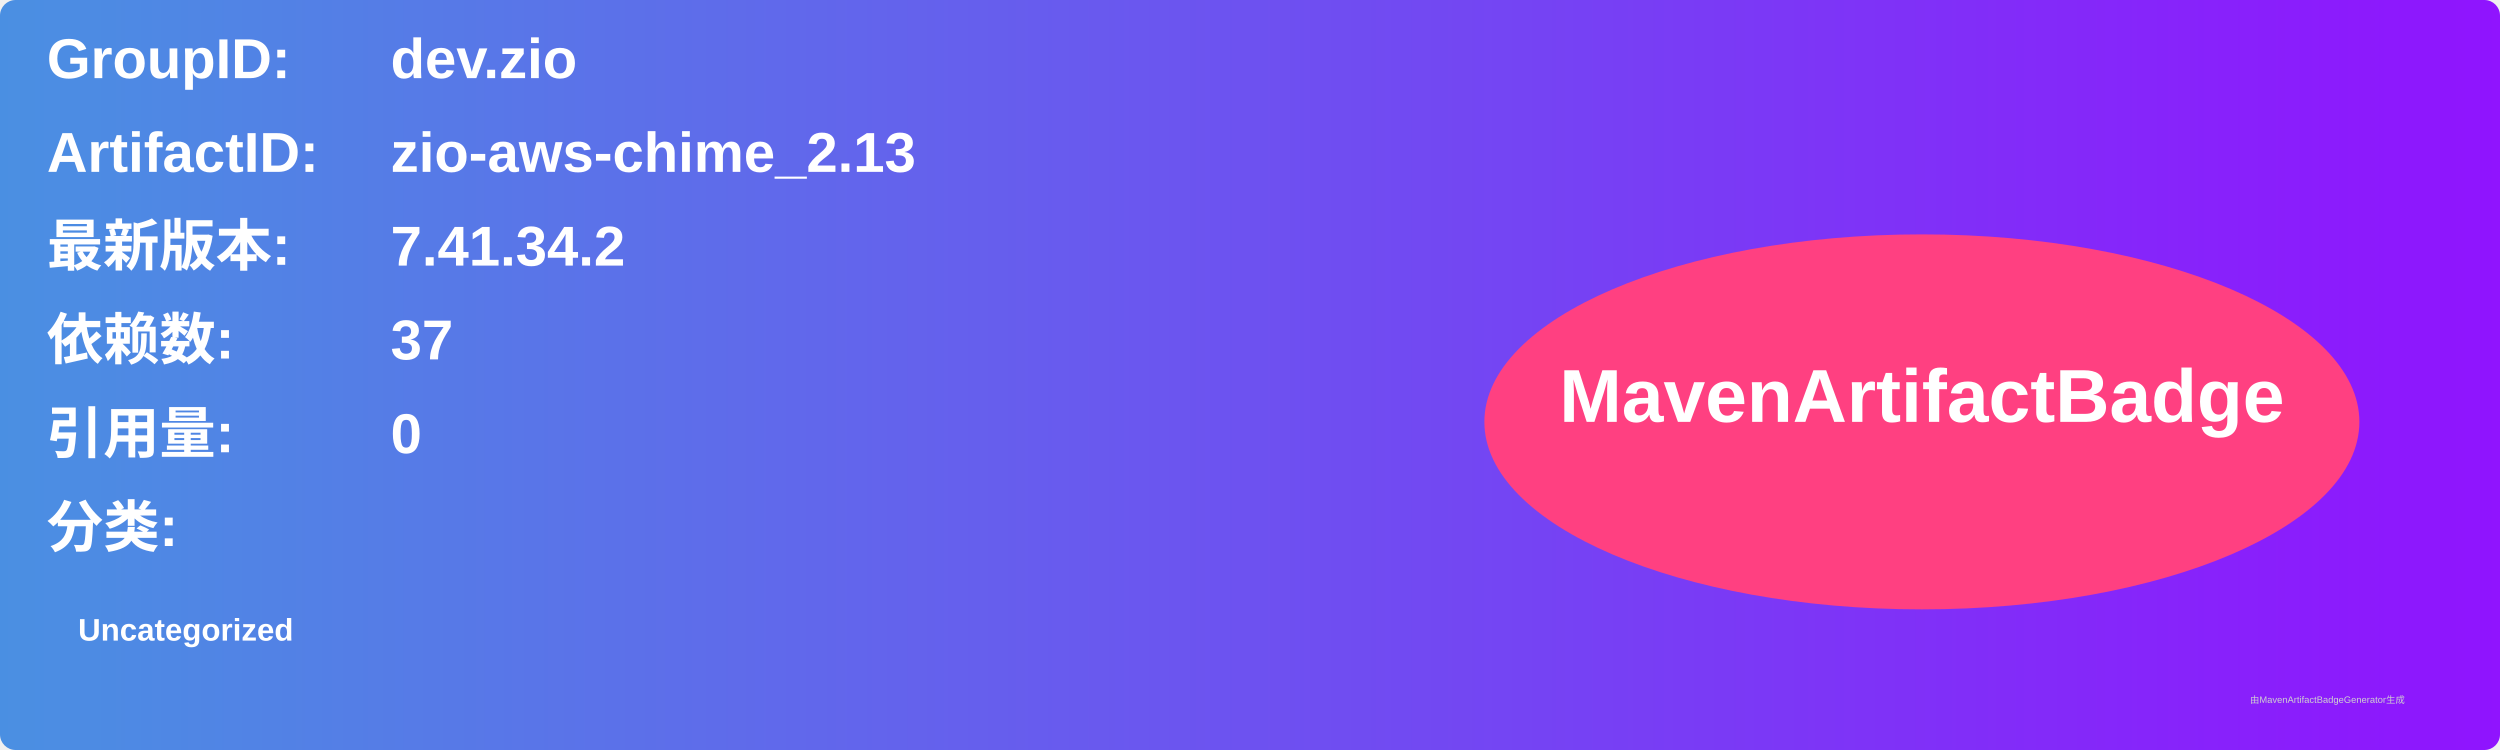
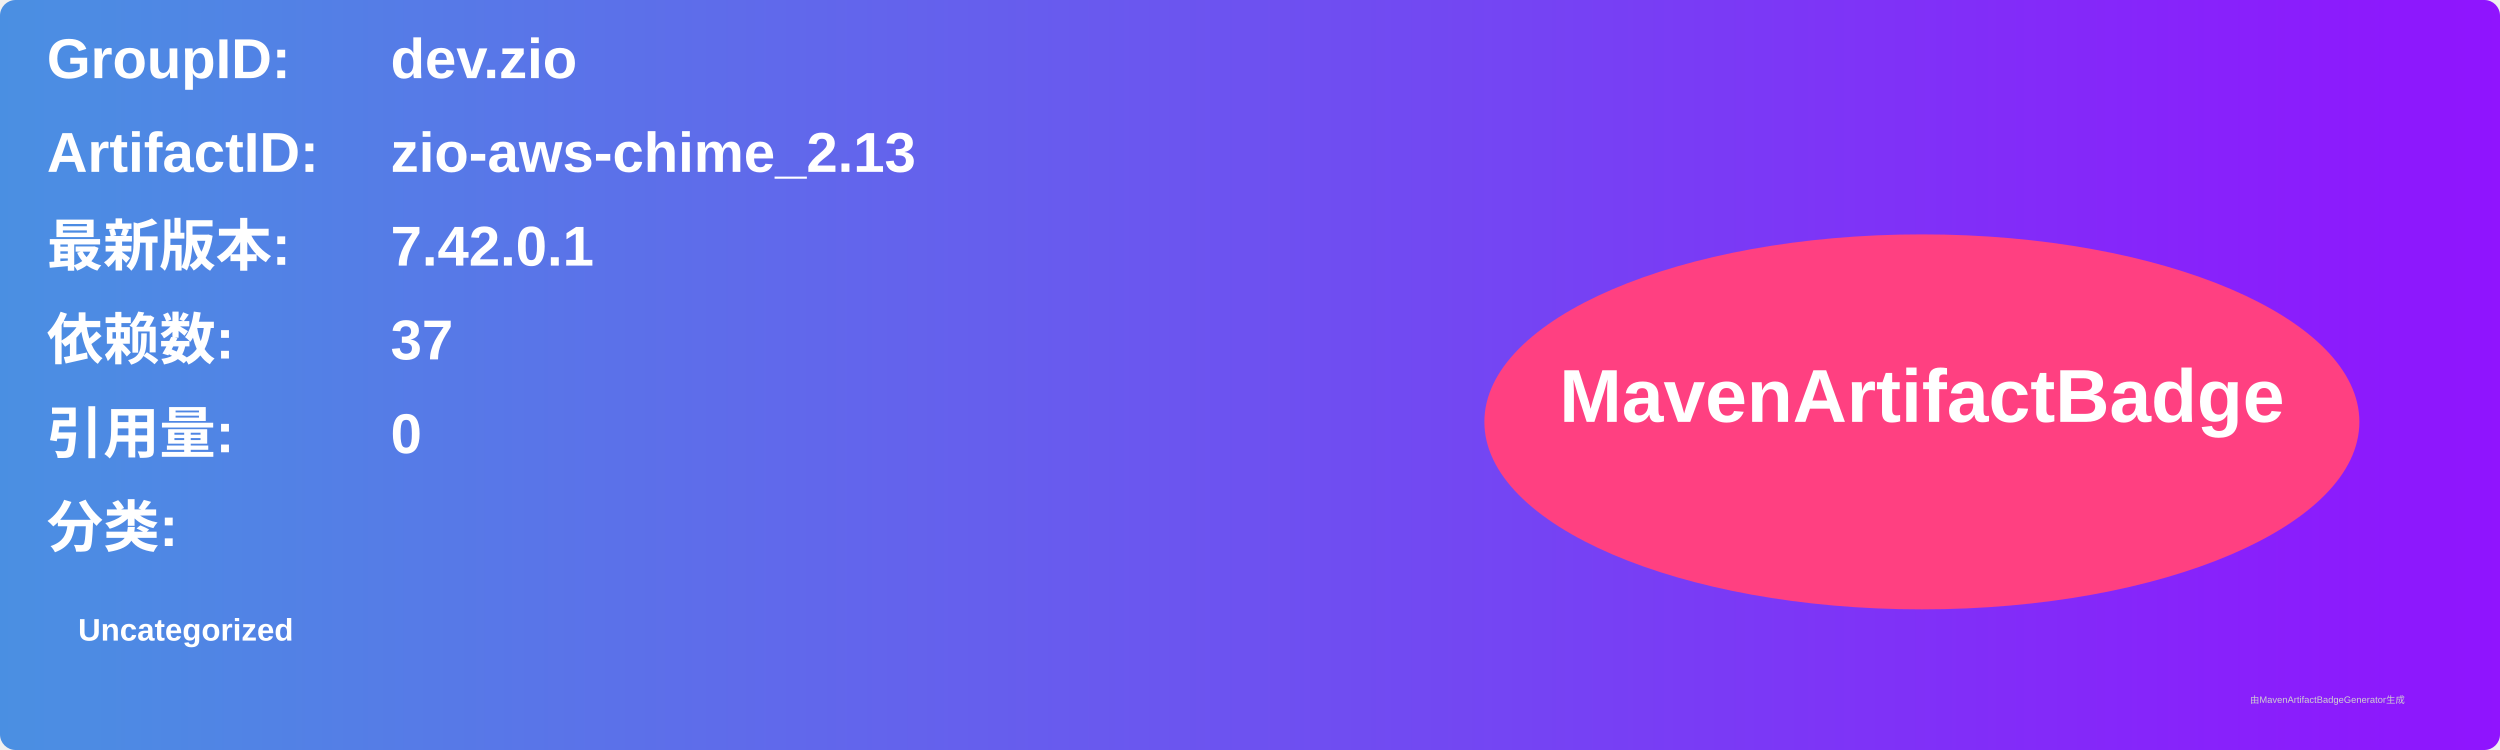
<svg xmlns="http://www.w3.org/2000/svg" width="800" height="240" viewBox="0 0 800 240">
  <linearGradient id="grad" x1="0%" y1="0%" x2="100%" y2="0%">
    <stop offset="0%" stop-color="#4a90e2" />
    <stop offset="100%" stop-color="#9013fe" />
  </linearGradient>
  <rect width="100%" height="100%" rx="5" ry="5" fill="url(#grad)" />
  <g transform="translate(15, 15)">
    <text x="0" y="10" font-family="Arial" font-size="18" fill="white" font-weight="bold" width="260">GroupID:</text>
    <text x="110" y="10" font-family="Arial" font-size="18" fill="white" font-weight="bold" width="460">dev.zio</text>
    <text x="0" y="40" font-family="Arial" font-size="18" fill="white" font-weight="bold" width="260">ArtifactID:</text>
    <text x="110" y="40" font-family="Arial" font-size="18" fill="white" font-weight="bold" width="460">zio-aws-chime_2.13</text>
    <text x="0" y="70" font-family="Arial" font-size="18" fill="white" font-weight="bold">最新版本:</text>
    <text x="110" y="70" font-family="Arial" font-size="18" fill="white" font-weight="bold">
-       <tspan font-weight="bold">7.41.34.2</tspan>
+       <tspan font-weight="bold">7.42.0.1</tspan>
    </text>
    <text x="0" y="100" font-family="Arial" font-size="18" fill="white" font-weight="bold">依赖数: </text>
    <text x="110" y="100" font-family="Arial" font-size="18" fill="white">
      <tspan font-weight="bold">37</tspan>
    </text>
    <text x="0" y="130" font-family="Arial" font-size="18" fill="white" font-weight="bold">引用量: </text>
    <text x="110" y="130" font-family="Arial" font-size="18" fill="white">
      <tspan font-weight="bold">0</tspan>
    </text>
    <text x="0" y="160" font-family="Arial" font-size="18" fill="white" font-weight="bold">分类:</text>
    <text x="10" y="190" font-family="Arial" font-size="10" fill="white">
      <tspan font-weight="bold">Uncategorized</tspan>
    </text>
    <ellipse cx="600" cy="120" rx="140" ry="60" fill="#ff4081" />
    <text x="600" y="120" text-anchor="middle" font-family="Arial" font-size="24" fill="white" font-weight="bold">MavenArtifactBadge</text>
  </g>
  <text x="720" y="225" font-family="Arial" font-size="3" fill="#d0d0d0">由MavenArtifactBadgeGenerator生成</text>
</svg>
